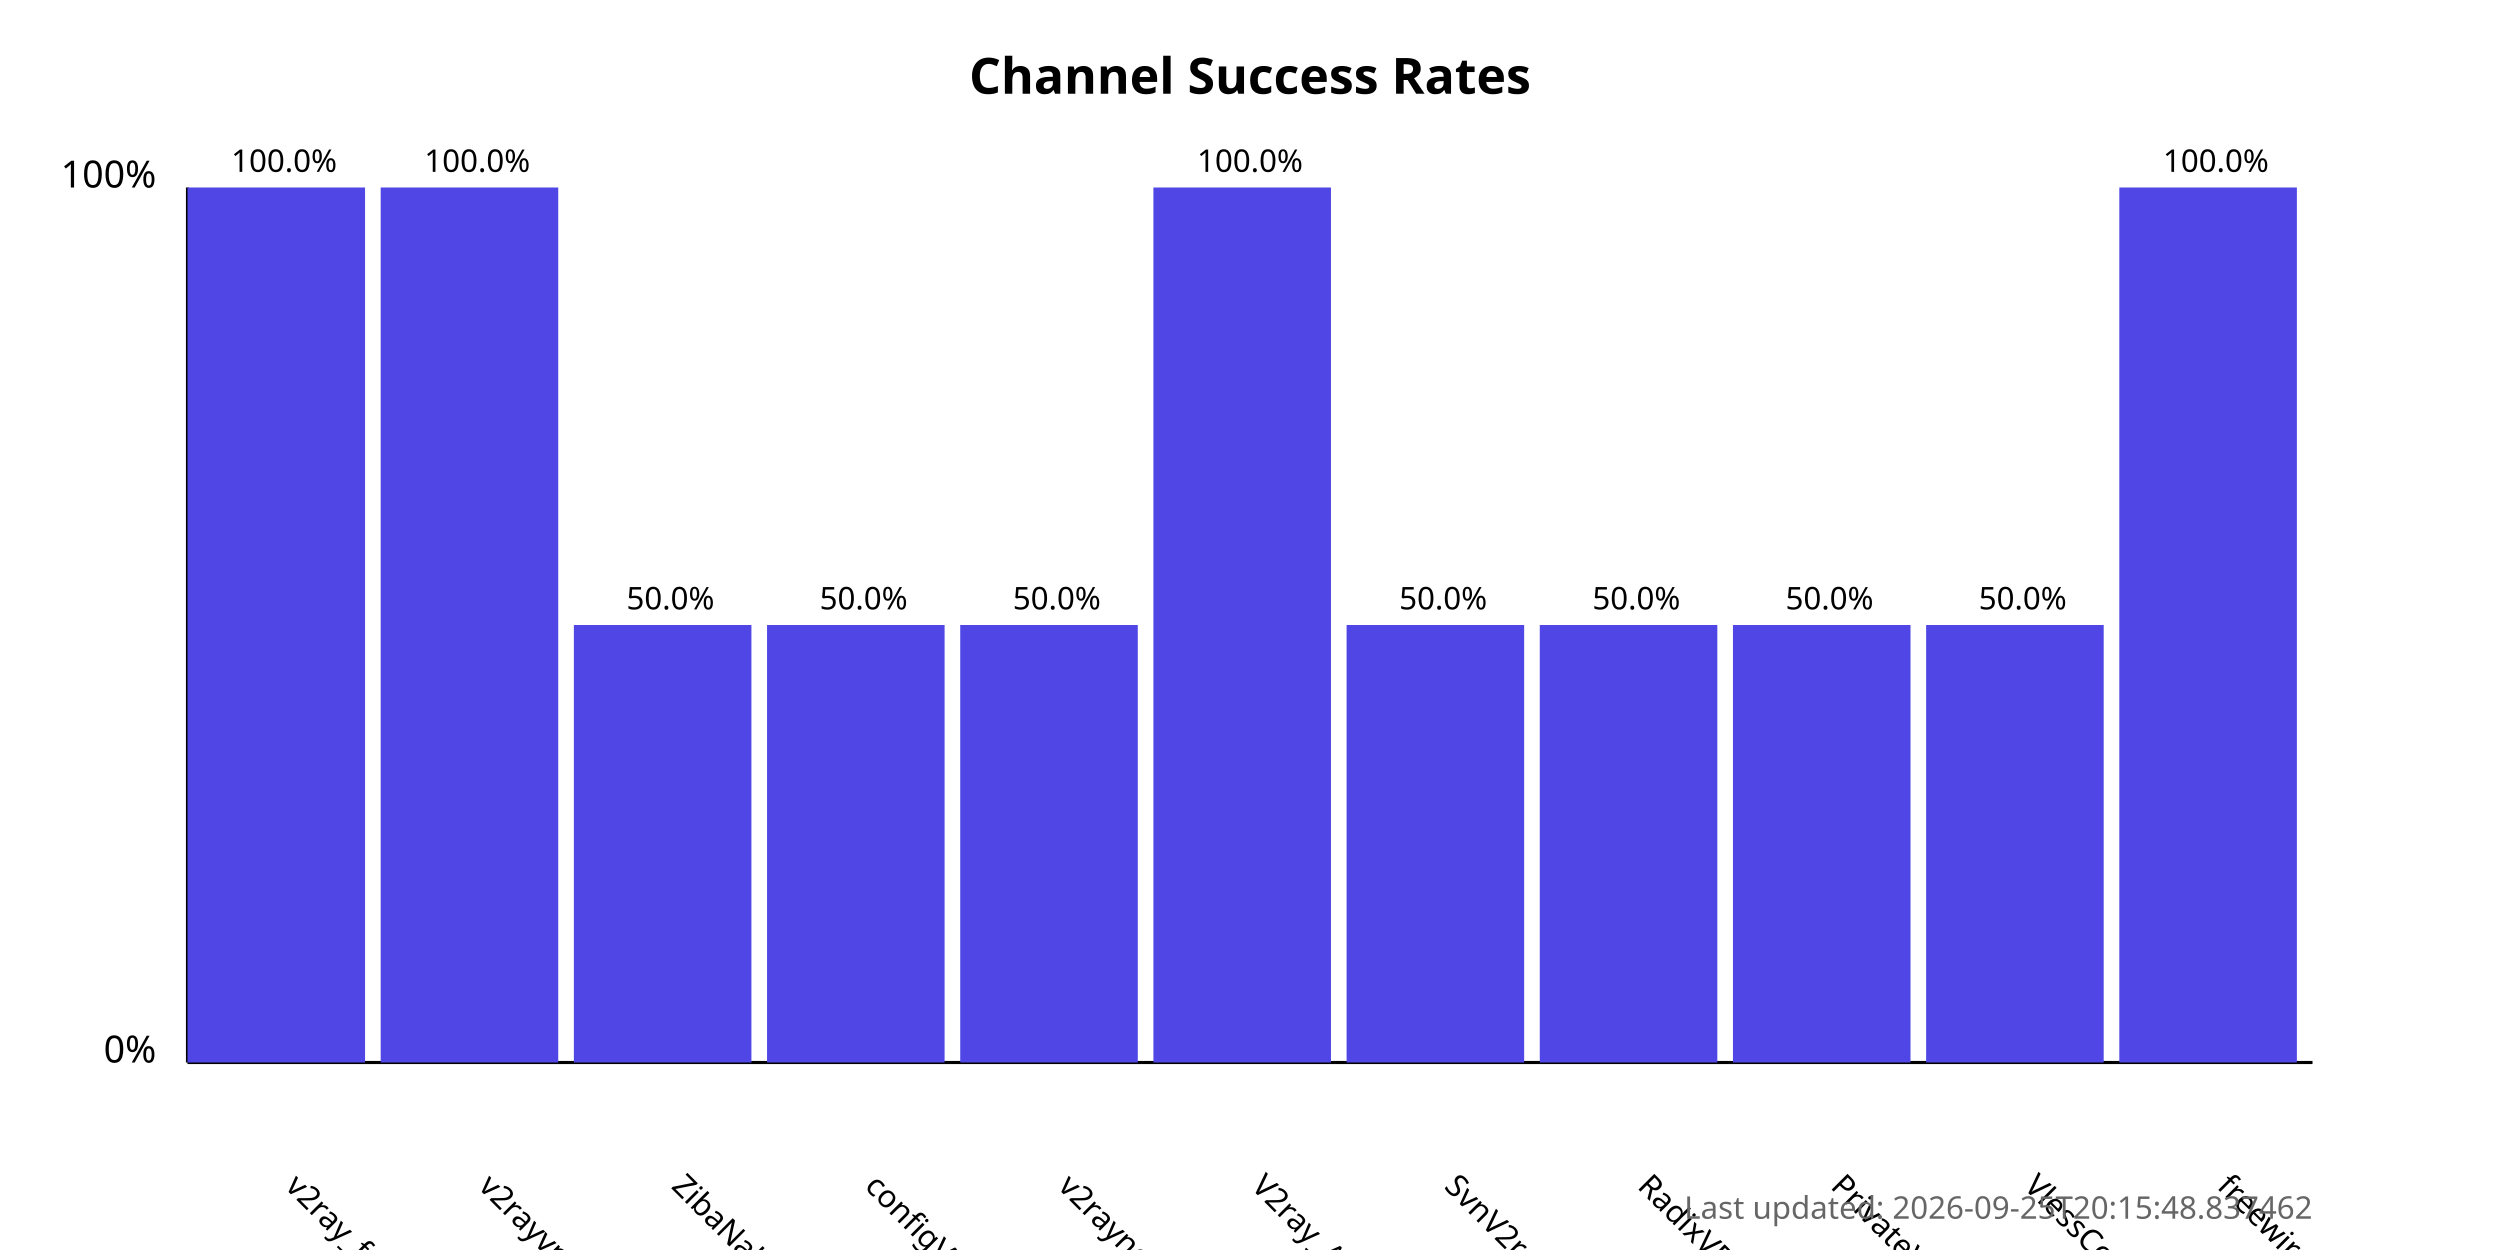
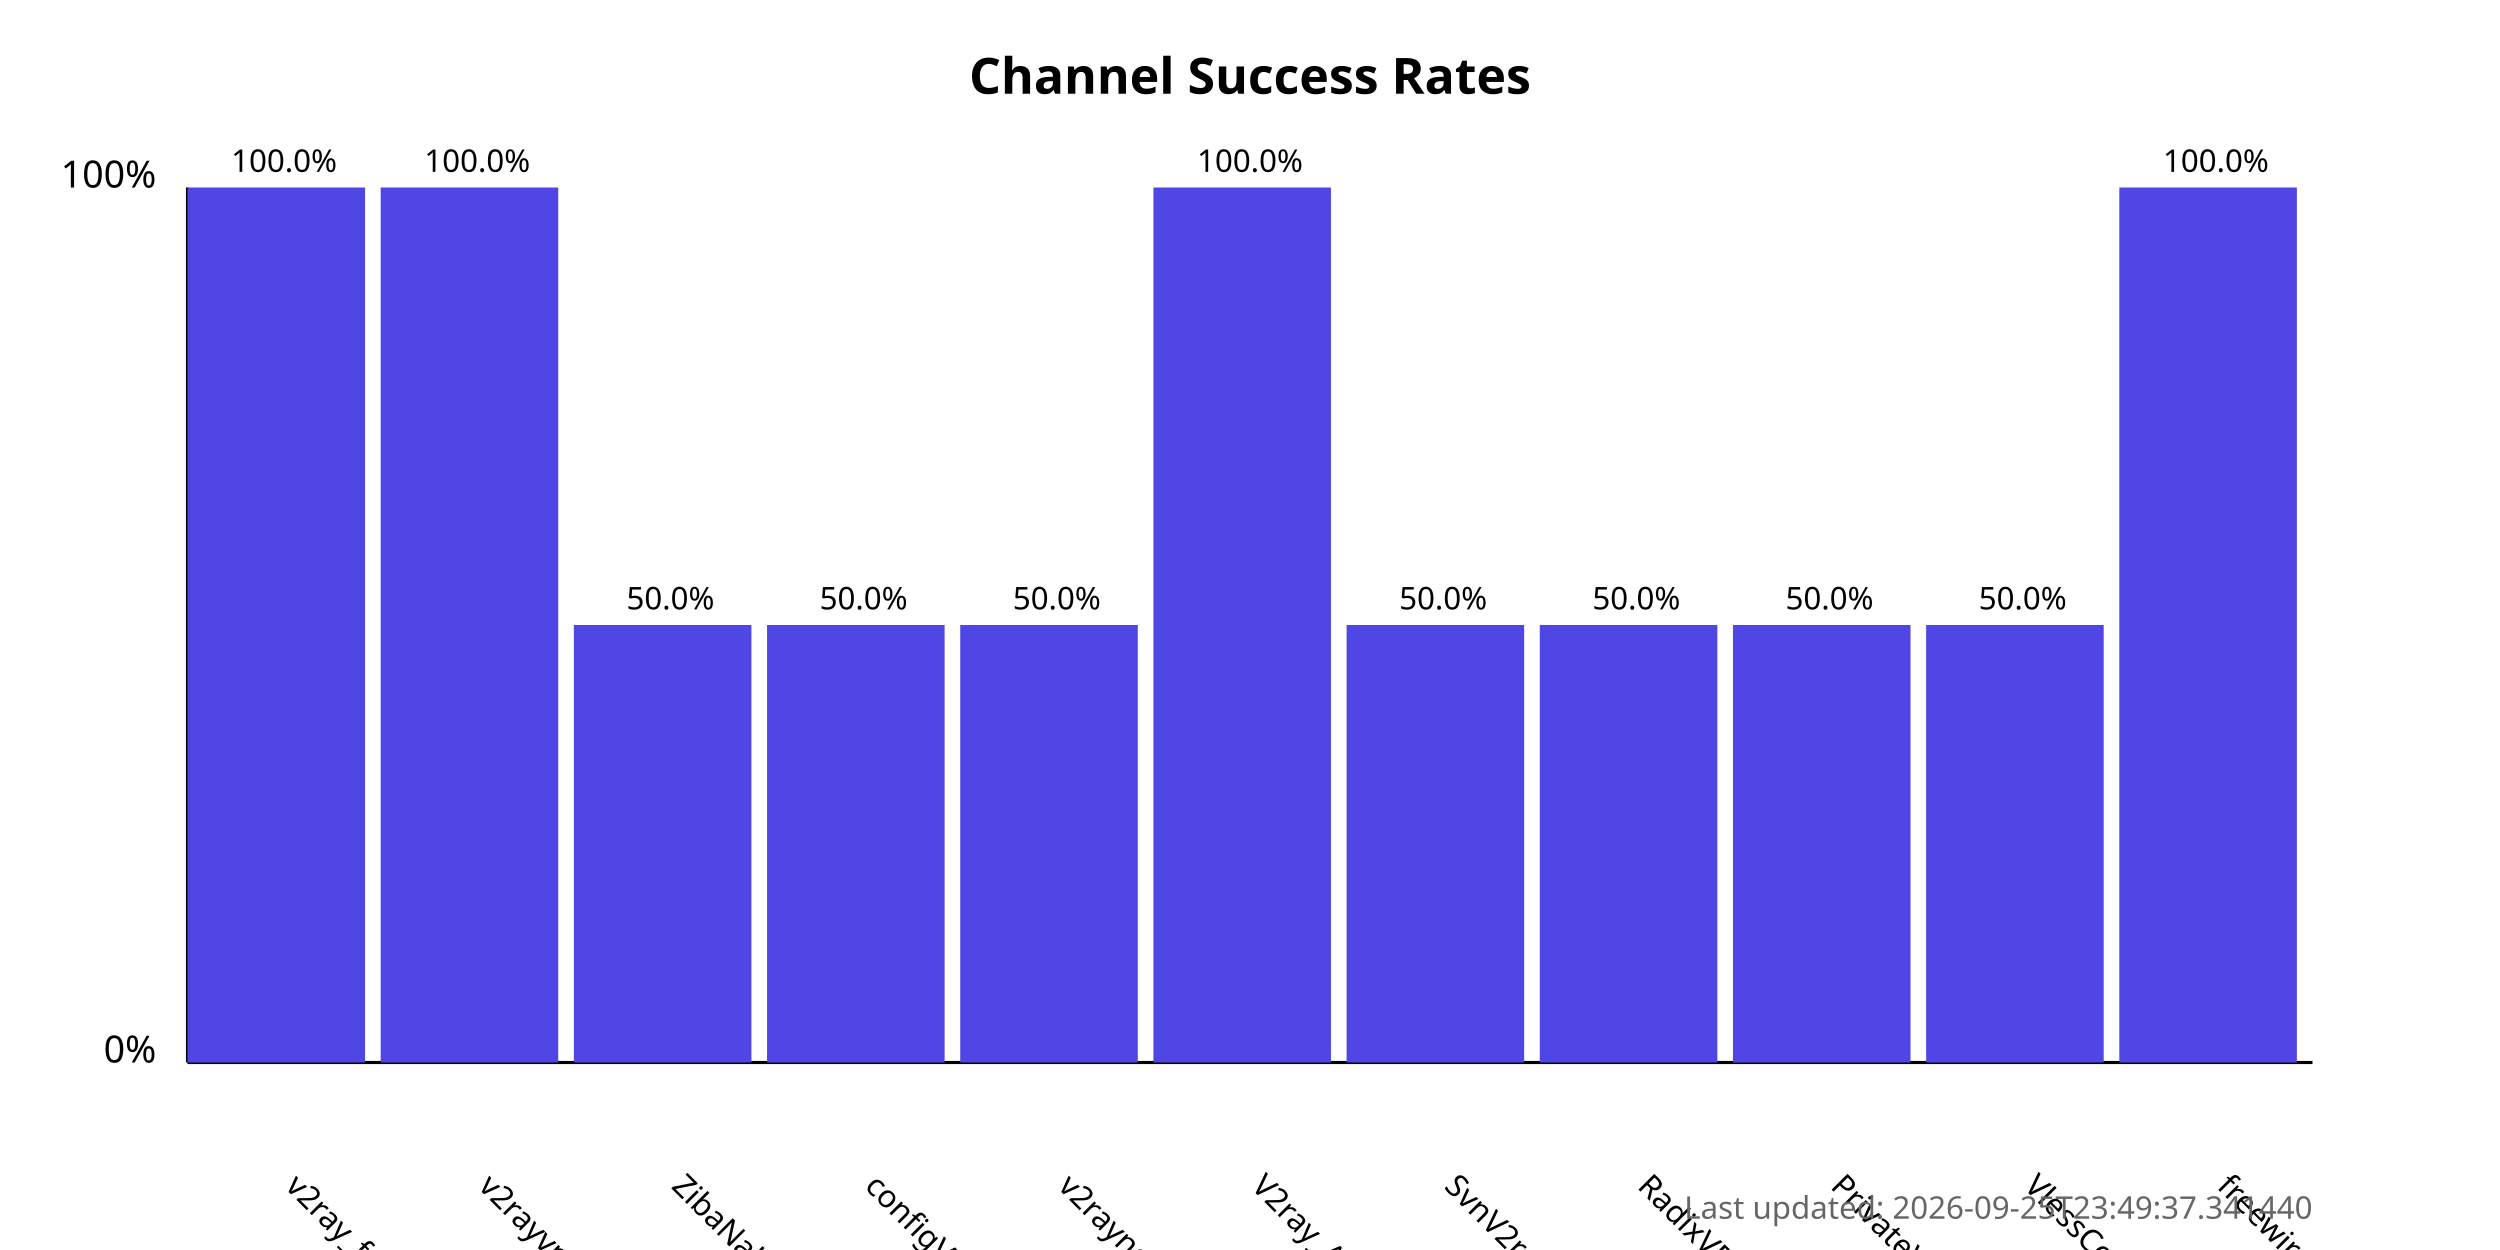
<svg xmlns="http://www.w3.org/2000/svg" width="800" height="400">
  <style>
            .chart-title { font: bold 16px sans-serif; }
            .axis-label { font: 12px sans-serif; }
            .tick-label { font: 10px sans-serif; }
            .bar { fill: #4f46e5; }
            .bar:hover { fill: #6366f1; }
            .timestamp { font: 10px sans-serif; fill: #666; }
        </style>
  <text x="400.0" y="30" text-anchor="middle" class="chart-title">
            Channel Success Rates
        </text>
  <line x1="60" y1="340" x2="60" y2="60" stroke="black" stroke-width="1" />
  <line x1="60" y1="340" x2="740" y2="340" stroke="black" stroke-width="1" />
  <text x="50" y="340" text-anchor="end" class="axis-label">0%</text>
  <text x="50" y="60" text-anchor="end" class="axis-label">100%</text>
  <g>
    <rect x="60" y="60.0" width="56.818" height="280.0" class="bar" />
    <text x="90.909" y="380" transform="rotate(45, 90.90909, 380)" text-anchor="start" class="tick-label">
                v2ray_free_conf
            </text>
    <text x="90.909" y="55.0" text-anchor="middle" class="tick-label">
                100.0%
            </text>
  </g>
  <g>
    <rect x="121.818" y="60.0" width="56.818" height="280.0" class="bar" />
    <text x="152.727" y="380" transform="rotate(45, 152.7273, 380)" text-anchor="start" class="tick-label">
                v2rayvpno
            </text>
    <text x="152.727" y="55.0" text-anchor="middle" class="tick-label">
                100.0%
            </text>
  </g>
  <g>
    <rect x="183.636" y="200.0" width="56.818" height="140.0" class="bar" />
    <text x="214.545" y="380" transform="rotate(45, 214.5455, 380)" text-anchor="start" class="tick-label">
                ZibaNabz
            </text>
    <text x="214.545" y="195.0" text-anchor="middle" class="tick-label">
                50.0%
            </text>
  </g>
  <g>
    <rect x="245.455" y="200.0" width="56.818" height="140.0" class="bar" />
    <text x="276.364" y="380" transform="rotate(45, 276.3636, 380)" text-anchor="start" class="tick-label">
                configV2rayForFree
            </text>
    <text x="276.364" y="195.0" text-anchor="middle" class="tick-label">
                50.0%
            </text>
  </g>
  <g>
    <rect x="307.273" y="200.0" width="56.818" height="140.0" class="bar" />
    <text x="338.182" y="380" transform="rotate(45, 338.1818, 380)" text-anchor="start" class="tick-label">
                v2rayngvpn
            </text>
    <text x="338.182" y="195.0" text-anchor="middle" class="tick-label">
                50.0%
            </text>
  </g>
  <g>
    <rect x="369.091" y="60.0" width="56.818" height="280.0" class="bar" />
    <text x="400.0" y="380" transform="rotate(45, 400.0, 380)" text-anchor="start" class="tick-label">
                V2ray_Alpha
            </text>
    <text x="400.0" y="55.0" text-anchor="middle" class="tick-label">
                100.0%
            </text>
  </g>
  <g>
    <rect x="430.909" y="200.0" width="56.818" height="140.0" class="bar" />
    <text x="461.818" y="380" transform="rotate(45, 461.8182, 380)" text-anchor="start" class="tick-label">
                SvnV2ray
            </text>
    <text x="461.818" y="195.0" text-anchor="middle" class="tick-label">
                50.0%
            </text>
  </g>
  <g>
    <rect x="492.727" y="200.0" width="56.818" height="140.0" class="bar" />
    <text x="523.636" y="380" transform="rotate(45, 523.6364, 380)" text-anchor="start" class="tick-label">
                RadixVPN
            </text>
    <text x="523.636" y="195.0" text-anchor="middle" class="tick-label">
                50.0%
            </text>
  </g>
  <g>
    <rect x="554.545" y="200.0" width="56.818" height="140.0" class="bar" />
    <text x="585.455" y="380" transform="rotate(45, 585.4545, 380)" text-anchor="start" class="tick-label">
                PrivateVPNs
            </text>
    <text x="585.455" y="195.0" text-anchor="middle" class="tick-label">
                50.0%
            </text>
  </g>
  <g>
    <rect x="616.364" y="200.0" width="56.818" height="140.0" class="bar" />
    <text x="647.273" y="380" transform="rotate(45, 647.2727, 380)" text-anchor="start" class="tick-label">
                VlessConfig
            </text>
    <text x="647.273" y="195.0" text-anchor="middle" class="tick-label">
                50.0%
            </text>
  </g>
  <g>
    <rect x="678.182" y="60.0" width="56.818" height="280.0" class="bar" />
    <text x="709.091" y="380" transform="rotate(45, 709.0909, 380)" text-anchor="start" class="tick-label">
                freewireguard
            </text>
    <text x="709.091" y="55.0" text-anchor="middle" class="tick-label">
                100.0%
            </text>
  </g>
  <text x="740" y="390" text-anchor="end" class="timestamp">
-             Last updated: 2026-09-25T20:15:48.837462
+             Last updated: 2026-09-25T23:49:37.341440
        </text>
</svg>
